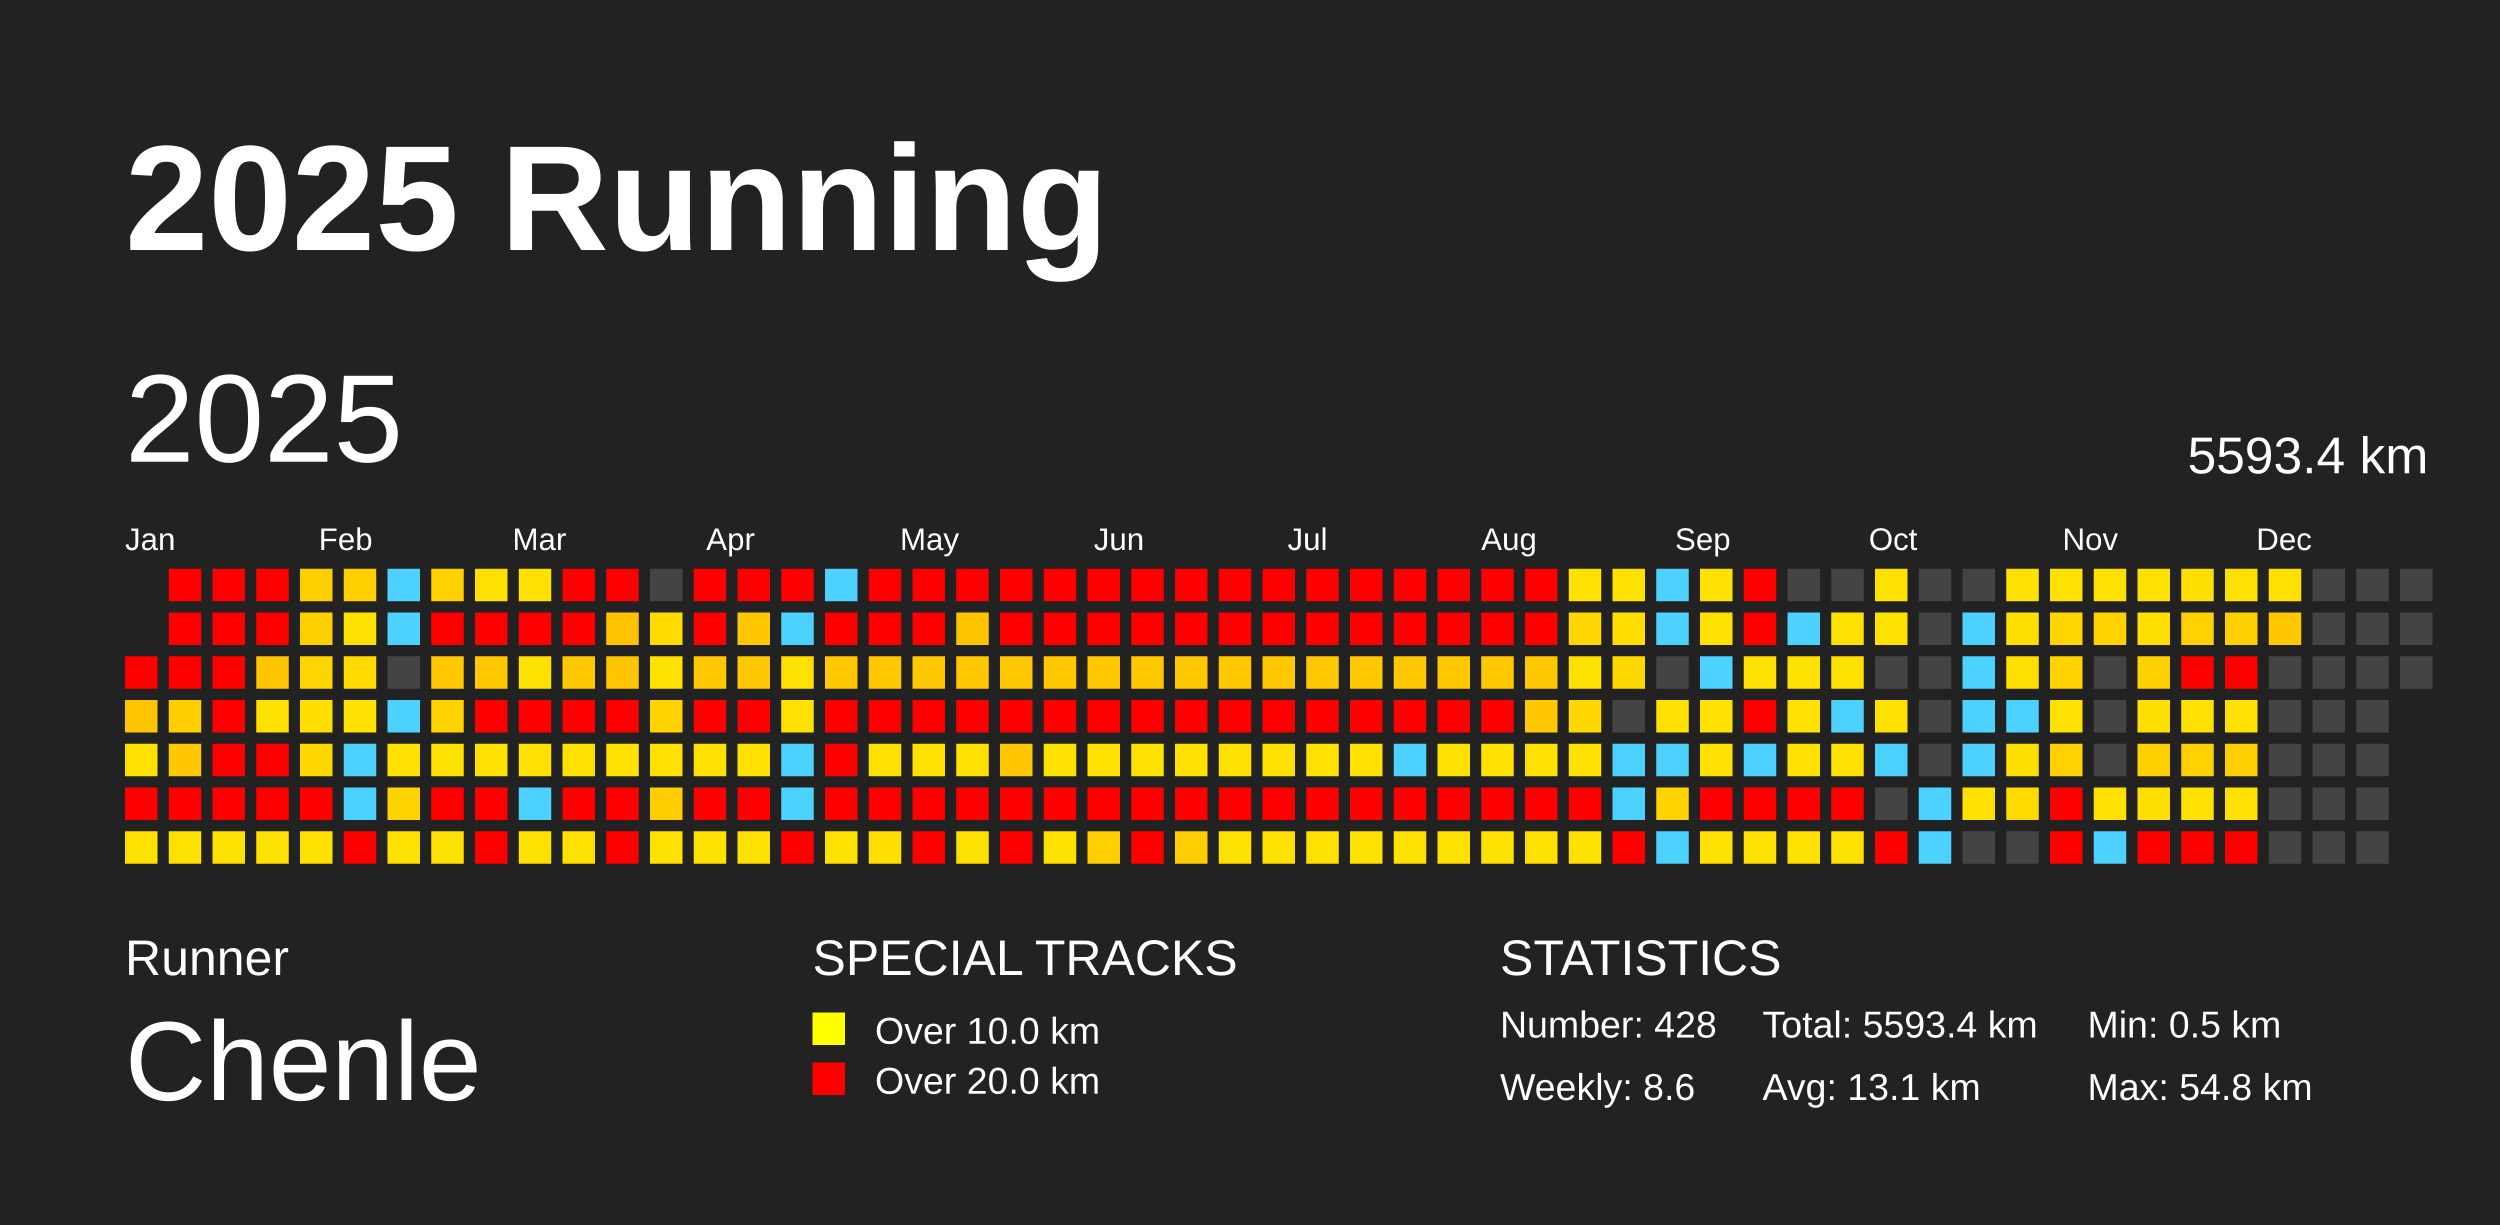
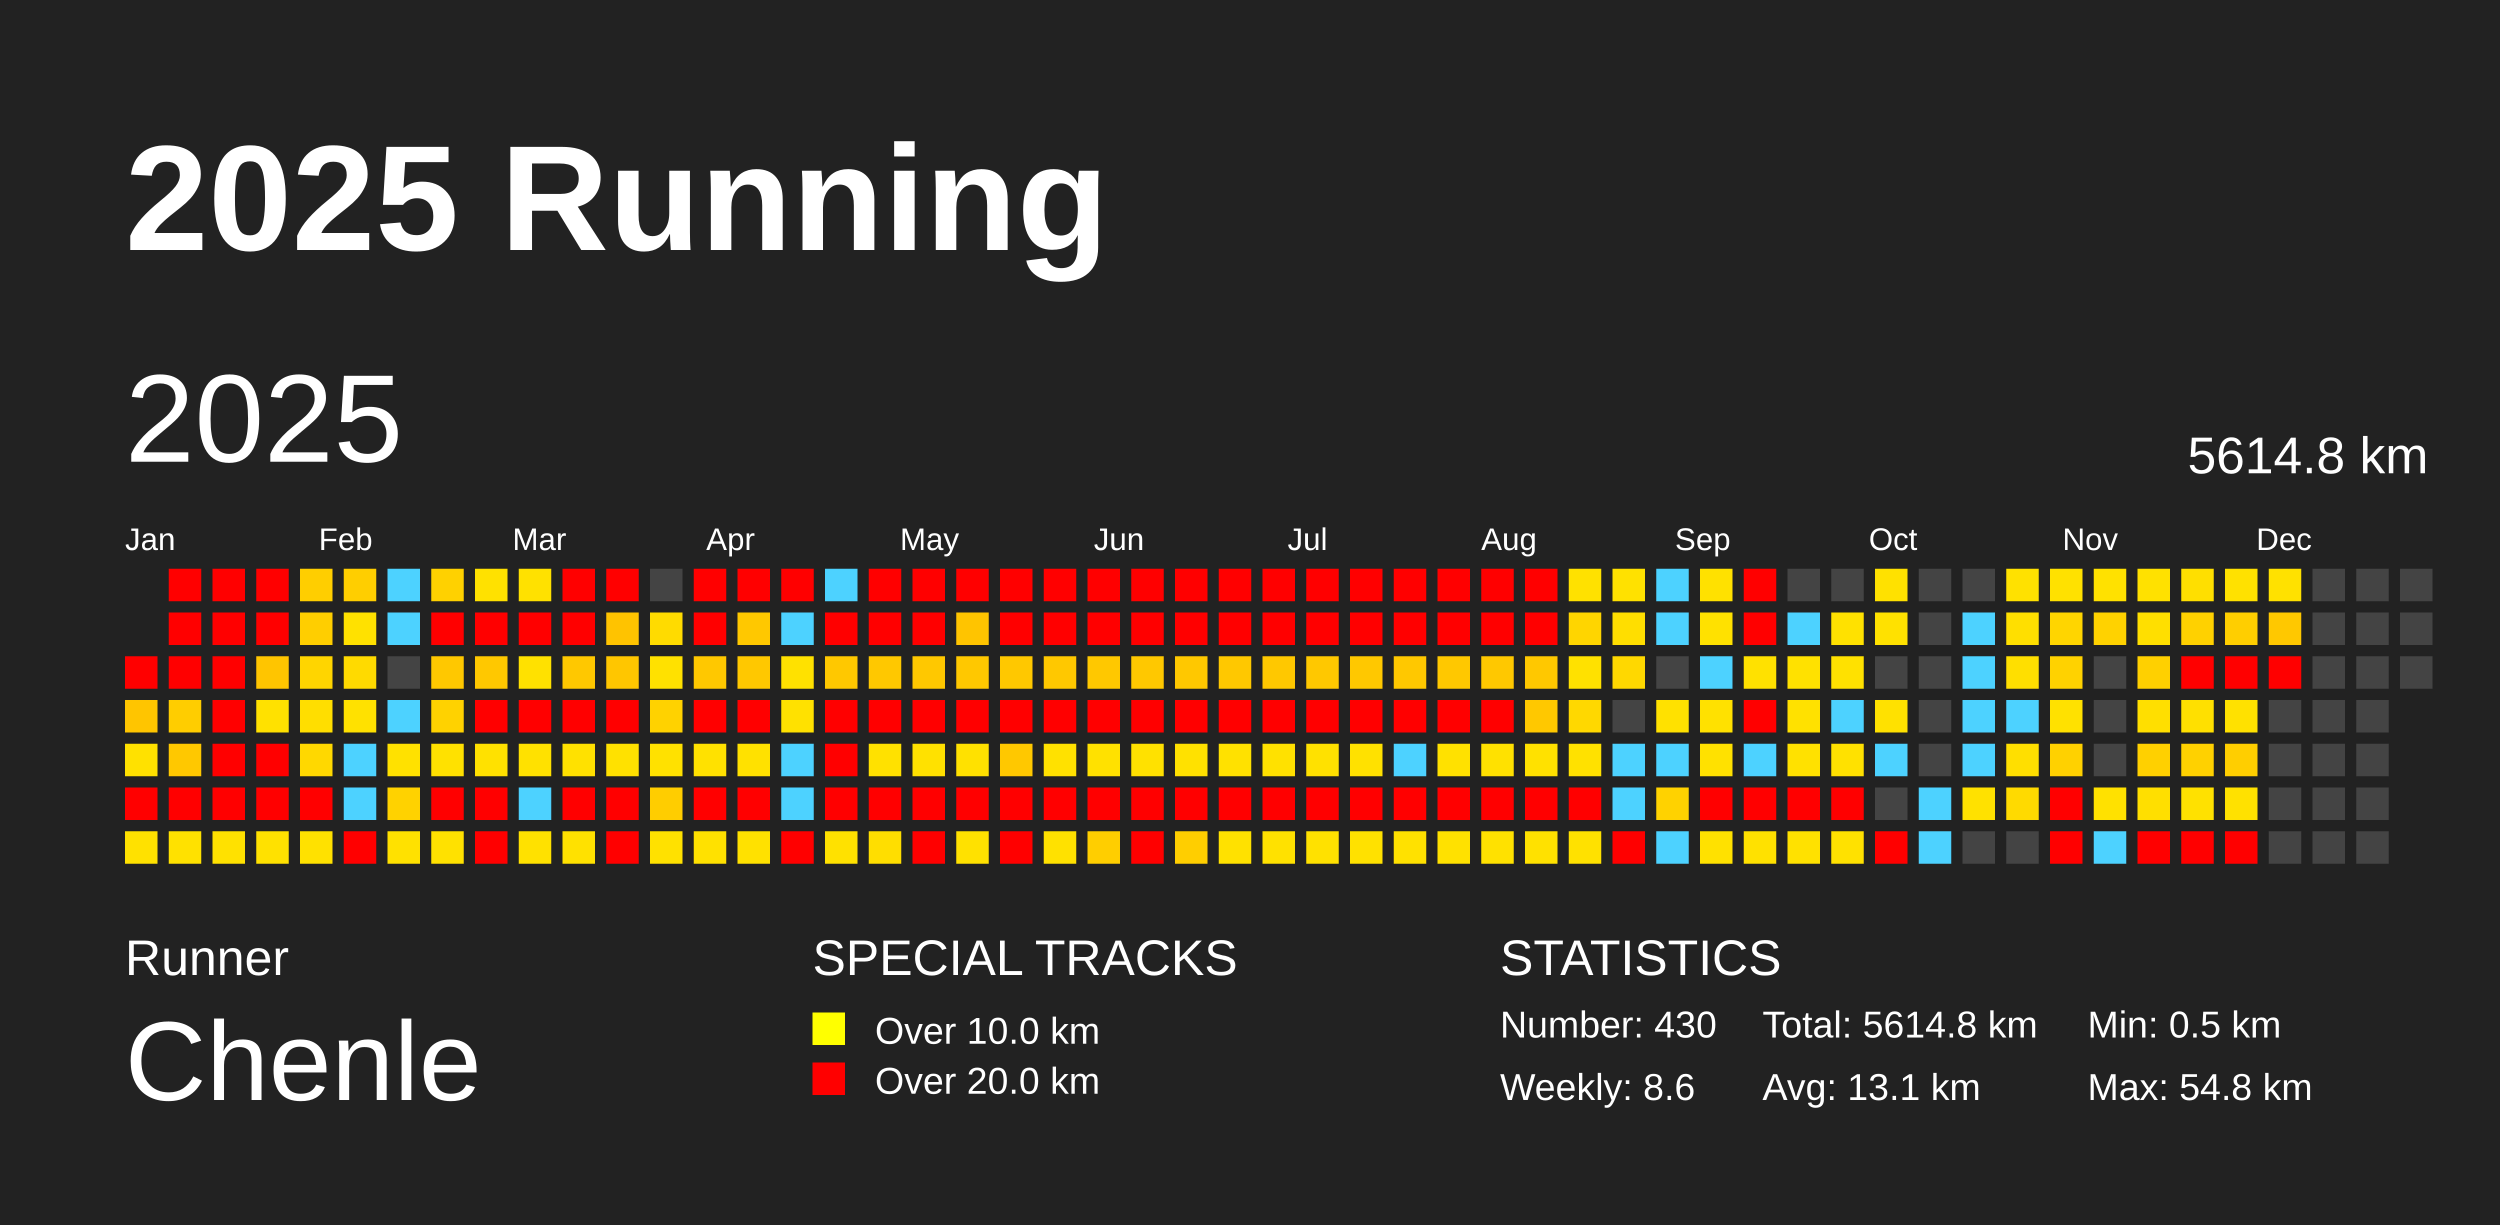
<svg xmlns="http://www.w3.org/2000/svg" baseProfile="full" height="98mm" version="1.1" viewBox="0,0,200,98" width="200mm">
  <defs />
  <rect fill="#222222" height="98" width="200" x="0" y="0" />
  <text fill="#FFFFFF" style="font-size:12px; font-family:Arial; font-weight:bold;" x="10" y="20">2025 Running</text>
  <text fill="#FFFFFF" style="font-size:4px; font-family:Arial" x="10" y="78">Runner</text>
  <text fill="#FFFFFF" style="font-size:9px; font-family:Arial" x="10" y="88">Chenle</text>
  <text fill="#FFFFFF" style="font-size:4px; font-family:Arial" x="65" y="78">SPECIAL TRACKS</text>
  <rect fill="yellow" height="2.6" width="2.6" x="65" y="81" />
  <text fill="#FFFFFF" style="font-size:3px; font-family:Arial" x="70" y="83.5">Over 10.0 km</text>
  <rect fill="red" height="2.6" width="2.6" x="65" y="85" />
  <text fill="#FFFFFF" style="font-size:3px; font-family:Arial" x="70" y="87.5">Over 20.0 km</text>
  <text fill="#FFFFFF" style="font-size:4px; font-family:Arial" x="120" y="78">STATISTICS</text>
-   <text fill="#FFFFFF" style="font-size:3px; font-family:Arial" x="120" y="83">Number: 428</text>
+   <text fill="#FFFFFF" style="font-size:3px; font-family:Arial" x="120" y="83">Number: 430</text>
  <text fill="#FFFFFF" style="font-size:3px; font-family:Arial" x="120" y="88">Weekly: 8.6</text>
-   <text fill="#FFFFFF" style="font-size:3px; font-family:Arial" x="141" y="83">Total: 5593.4 km</text>
+   <text fill="#FFFFFF" style="font-size:3px; font-family:Arial" x="141" y="83">Total: 5614.8 km</text>
  <text fill="#FFFFFF" style="font-size:3px; font-family:Arial" x="141" y="88">Avg: 13.1 km</text>
  <text fill="#FFFFFF" style="font-size:3px; font-family:Arial" x="167" y="83">Min: 0.5 km</text>
  <text fill="#FFFFFF" style="font-size:3px; font-family:Arial" x="167" y="88">Max: 54.8 km</text>
  <text dominant-baseline="hanging" fill="#FFFFFF" style="font-size:10.0px; font-family:Arial;" x="10" y="30">2025</text>
-   <text dominant-baseline="hanging" fill="#FFFFFF" style="font-size:4.125px; font-family:Arial;" x="175" y="35">5593.4 km</text>
+   <text dominant-baseline="hanging" fill="#FFFFFF" style="font-size:4.125px; font-family:Arial;" x="175" y="35">5614.8 km</text>
  <text fill="#FFFFFF" style="font-size:2.5px; font-family:Arial" x="10.0" y="44">Jan</text>
  <text fill="#FFFFFF" style="font-size:2.5px; font-family:Arial" x="25.5" y="44">Feb</text>
  <text fill="#FFFFFF" style="font-size:2.5px; font-family:Arial" x="41.0" y="44">Mar</text>
  <text fill="#FFFFFF" style="font-size:2.5px; font-family:Arial" x="56.5" y="44">Apr</text>
  <text fill="#FFFFFF" style="font-size:2.5px; font-family:Arial" x="72.0" y="44">May</text>
  <text fill="#FFFFFF" style="font-size:2.5px; font-family:Arial" x="87.5" y="44">Jun</text>
  <text fill="#FFFFFF" style="font-size:2.5px; font-family:Arial" x="103.0" y="44">Jul</text>
  <text fill="#FFFFFF" style="font-size:2.5px; font-family:Arial" x="118.5" y="44">Aug</text>
  <text fill="#FFFFFF" style="font-size:2.5px; font-family:Arial" x="134.0" y="44">Sep</text>
  <text fill="#FFFFFF" style="font-size:2.5px; font-family:Arial" x="149.5" y="44">Oct</text>
  <text fill="#FFFFFF" style="font-size:2.5px; font-family:Arial" x="165.0" y="44">Nov</text>
  <text fill="#FFFFFF" style="font-size:2.5px; font-family:Arial" x="180.5" y="44">Dec</text>
  <rect fill="red" height="2.6" width="2.6" x="10.0" y="52.5" />
  <rect fill="#ffc500" height="2.6" width="2.6" x="10.0" y="56.0" />
  <rect fill="#ffe100" height="2.6" width="2.6" x="10.0" y="59.5" />
  <rect fill="red" height="2.6" width="2.6" x="10.0" y="63.0" />
  <rect fill="#ffe100" height="2.6" width="2.6" x="10.0" y="66.5" />
  <rect fill="red" height="2.6" width="2.6" x="13.5" y="45.5" />
  <rect fill="red" height="2.6" width="2.6" x="13.5" y="49.0" />
  <rect fill="red" height="2.6" width="2.6" x="13.5" y="52.5" />
  <rect fill="#ffcd00" height="2.6" width="2.6" x="13.5" y="56.0" />
  <rect fill="#ffc800" height="2.6" width="2.6" x="13.5" y="59.5" />
  <rect fill="red" height="2.6" width="2.6" x="13.5" y="63.0" />
  <rect fill="#ffe100" height="2.6" width="2.6" x="13.5" y="66.5" />
  <rect fill="red" height="2.6" width="2.6" x="17.0" y="45.5" />
  <rect fill="red" height="2.6" width="2.6" x="17.0" y="49.0" />
  <rect fill="red" height="2.6" width="2.6" x="17.0" y="52.5" />
  <rect fill="red" height="2.6" width="2.6" x="17.0" y="56.0" />
  <rect fill="red" height="2.6" width="2.6" x="17.0" y="59.5" />
  <rect fill="red" height="2.6" width="2.6" x="17.0" y="63.0" />
  <rect fill="#ffe100" height="2.6" width="2.6" x="17.0" y="66.5" />
  <rect fill="red" height="2.6" width="2.6" x="20.5" y="45.5" />
  <rect fill="red" height="2.6" width="2.6" x="20.5" y="49.0" />
  <rect fill="#ffc500" height="2.6" width="2.6" x="20.5" y="52.5" />
  <rect fill="#ffe100" height="2.6" width="2.6" x="20.5" y="56.0" />
  <rect fill="red" height="2.6" width="2.6" x="20.5" y="59.5" />
  <rect fill="red" height="2.6" width="2.6" x="20.5" y="63.0" />
  <rect fill="#ffe100" height="2.6" width="2.6" x="20.5" y="66.5" />
  <rect fill="#ffce00" height="2.6" width="2.6" x="24.0" y="45.5" />
  <rect fill="#ffce00" height="2.6" width="2.6" x="24.0" y="49.0" />
  <rect fill="#ffd500" height="2.6" width="2.6" x="24.0" y="52.5" />
  <rect fill="#ffde00" height="2.6" width="2.6" x="24.0" y="56.0" />
  <rect fill="#ffd800" height="2.6" width="2.6" x="24.0" y="59.5" />
  <rect fill="red" height="2.6" width="2.6" x="24.0" y="63.0" />
  <rect fill="#ffe100" height="2.6" width="2.6" x="24.0" y="66.5" />
  <rect fill="#ffce00" height="2.6" width="2.6" x="27.5" y="45.5" />
  <rect fill="#ffe100" height="2.6" width="2.6" x="27.5" y="49.0" />
  <rect fill="#ffda00" height="2.6" width="2.6" x="27.5" y="52.5" />
  <rect fill="#ffe100" height="2.6" width="2.6" x="27.5" y="56.0" />
  <rect fill="#4dd2ff" height="2.6" width="2.6" x="27.5" y="59.5" />
  <rect fill="#4dd2ff" height="2.6" width="2.6" x="27.5" y="63.0" />
  <rect fill="red" height="2.6" width="2.6" x="27.5" y="66.5" />
  <rect fill="#4dd2ff" height="2.6" width="2.6" x="31.0" y="45.5" />
  <rect fill="#4dd2ff" height="2.6" width="2.6" x="31.0" y="49.0" />
  <rect fill="#444444" height="2.6" width="2.6" x="31.0" y="52.5" />
  <rect fill="#4dd2ff" height="2.6" width="2.6" x="31.0" y="56.0" />
  <rect fill="#ffe100" height="2.6" width="2.6" x="31.0" y="59.5" />
  <rect fill="#ffd200" height="2.6" width="2.6" x="31.0" y="63.0" />
  <rect fill="#ffe100" height="2.6" width="2.6" x="31.0" y="66.5" />
  <rect fill="#ffd100" height="2.6" width="2.6" x="34.5" y="45.5" />
  <rect fill="red" height="2.6" width="2.6" x="34.5" y="49.0" />
  <rect fill="#ffc800" height="2.6" width="2.6" x="34.5" y="52.5" />
  <rect fill="#ffd200" height="2.6" width="2.6" x="34.5" y="56.0" />
  <rect fill="#ffe100" height="2.6" width="2.6" x="34.5" y="59.5" />
  <rect fill="red" height="2.6" width="2.6" x="34.5" y="63.0" />
  <rect fill="#ffe100" height="2.6" width="2.6" x="34.5" y="66.5" />
  <rect fill="#ffe100" height="2.6" width="2.6" x="38.0" y="45.5" />
  <rect fill="red" height="2.6" width="2.6" x="38.0" y="49.0" />
  <rect fill="#ffc800" height="2.6" width="2.6" x="38.0" y="52.5" />
  <rect fill="red" height="2.6" width="2.6" x="38.0" y="56.0" />
  <rect fill="#ffe100" height="2.6" width="2.6" x="38.0" y="59.5" />
  <rect fill="red" height="2.6" width="2.6" x="38.0" y="63.0" />
  <rect fill="red" height="2.6" width="2.6" x="38.0" y="66.5" />
  <rect fill="#ffe100" height="2.6" width="2.6" x="41.5" y="45.5" />
  <rect fill="red" height="2.6" width="2.6" x="41.5" y="49.0" />
  <rect fill="#ffe100" height="2.6" width="2.6" x="41.5" y="52.5" />
  <rect fill="red" height="2.6" width="2.6" x="41.5" y="56.0" />
  <rect fill="#ffe100" height="2.6" width="2.6" x="41.5" y="59.5" />
  <rect fill="#4dd2ff" height="2.6" width="2.6" x="41.5" y="63.0" />
  <rect fill="#ffe100" height="2.6" width="2.6" x="41.5" y="66.5" />
  <rect fill="red" height="2.6" width="2.6" x="45.0" y="45.5" />
  <rect fill="red" height="2.6" width="2.6" x="45.0" y="49.0" />
  <rect fill="#ffc800" height="2.6" width="2.6" x="45.0" y="52.5" />
  <rect fill="red" height="2.6" width="2.6" x="45.0" y="56.0" />
  <rect fill="#ffe100" height="2.6" width="2.6" x="45.0" y="59.5" />
  <rect fill="red" height="2.6" width="2.6" x="45.0" y="63.0" />
  <rect fill="#ffe100" height="2.6" width="2.6" x="45.0" y="66.5" />
  <rect fill="red" height="2.6" width="2.6" x="48.5" y="45.5" />
  <rect fill="#ffc300" height="2.6" width="2.6" x="48.5" y="49.0" />
  <rect fill="#ffc600" height="2.6" width="2.6" x="48.5" y="52.5" />
  <rect fill="red" height="2.6" width="2.6" x="48.5" y="56.0" />
  <rect fill="#ffe100" height="2.6" width="2.6" x="48.5" y="59.5" />
  <rect fill="red" height="2.6" width="2.6" x="48.5" y="63.0" />
  <rect fill="red" height="2.6" width="2.6" x="48.5" y="66.5" />
  <rect fill="#444444" height="2.6" width="2.6" x="52.0" y="45.5" />
  <rect fill="#ffdb00" height="2.6" width="2.6" x="52.0" y="49.0" />
  <rect fill="#ffe100" height="2.6" width="2.6" x="52.0" y="52.5" />
  <rect fill="#ffd200" height="2.6" width="2.6" x="52.0" y="56.0" />
  <rect fill="#ffe100" height="2.6" width="2.6" x="52.0" y="59.5" />
  <rect fill="#ffcd00" height="2.6" width="2.6" x="52.0" y="63.0" />
  <rect fill="#ffe100" height="2.6" width="2.6" x="52.0" y="66.5" />
  <rect fill="red" height="2.6" width="2.6" x="55.5" y="45.5" />
  <rect fill="red" height="2.6" width="2.6" x="55.5" y="49.0" />
  <rect fill="#ffc800" height="2.6" width="2.6" x="55.5" y="52.5" />
  <rect fill="red" height="2.6" width="2.6" x="55.5" y="56.0" />
  <rect fill="#ffe100" height="2.6" width="2.6" x="55.5" y="59.5" />
  <rect fill="red" height="2.6" width="2.6" x="55.5" y="63.0" />
  <rect fill="#ffe100" height="2.6" width="2.6" x="55.5" y="66.5" />
  <rect fill="red" height="2.6" width="2.6" x="59.0" y="45.5" />
  <rect fill="#ffc800" height="2.6" width="2.6" x="59.0" y="49.0" />
  <rect fill="#ffc800" height="2.6" width="2.6" x="59.0" y="52.5" />
  <rect fill="red" height="2.6" width="2.6" x="59.0" y="56.0" />
  <rect fill="#ffe100" height="2.6" width="2.6" x="59.0" y="59.5" />
  <rect fill="red" height="2.6" width="2.6" x="59.0" y="63.0" />
  <rect fill="#ffe100" height="2.6" width="2.6" x="59.0" y="66.5" />
  <rect fill="red" height="2.6" width="2.6" x="62.5" y="45.5" />
  <rect fill="#4dd2ff" height="2.6" width="2.6" x="62.5" y="49.0" />
  <rect fill="#ffe100" height="2.6" width="2.6" x="62.5" y="52.5" />
  <rect fill="#ffe100" height="2.6" width="2.6" x="62.5" y="56.0" />
  <rect fill="#4dd2ff" height="2.6" width="2.6" x="62.5" y="59.5" />
  <rect fill="#4dd2ff" height="2.6" width="2.6" x="62.5" y="63.0" />
  <rect fill="red" height="2.6" width="2.6" x="62.5" y="66.5" />
  <rect fill="#4dd2ff" height="2.6" width="2.6" x="66.0" y="45.5" />
  <rect fill="red" height="2.6" width="2.6" x="66.0" y="49.0" />
  <rect fill="#ffc800" height="2.6" width="2.6" x="66.0" y="52.5" />
  <rect fill="red" height="2.6" width="2.6" x="66.0" y="56.0" />
  <rect fill="red" height="2.6" width="2.6" x="66.0" y="59.5" />
  <rect fill="red" height="2.6" width="2.6" x="66.0" y="63.0" />
  <rect fill="#ffe100" height="2.6" width="2.6" x="66.0" y="66.5" />
  <rect fill="red" height="2.6" width="2.6" x="69.5" y="45.5" />
  <rect fill="red" height="2.6" width="2.6" x="69.5" y="49.0" />
  <rect fill="#ffc800" height="2.6" width="2.6" x="69.5" y="52.5" />
  <rect fill="red" height="2.6" width="2.6" x="69.5" y="56.0" />
  <rect fill="#ffe100" height="2.6" width="2.6" x="69.5" y="59.5" />
  <rect fill="red" height="2.6" width="2.6" x="69.5" y="63.0" />
  <rect fill="#ffde00" height="2.6" width="2.6" x="69.5" y="66.5" />
  <rect fill="red" height="2.6" width="2.6" x="73.0" y="45.5" />
  <rect fill="red" height="2.6" width="2.6" x="73.0" y="49.0" />
  <rect fill="#ffc800" height="2.6" width="2.6" x="73.0" y="52.5" />
  <rect fill="red" height="2.6" width="2.6" x="73.0" y="56.0" />
  <rect fill="#ffe100" height="2.6" width="2.6" x="73.0" y="59.5" />
  <rect fill="red" height="2.6" width="2.6" x="73.0" y="63.0" />
  <rect fill="red" height="2.6" width="2.6" x="73.0" y="66.5" />
  <rect fill="red" height="2.6" width="2.6" x="76.5" y="45.5" />
  <rect fill="#ffc400" height="2.6" width="2.6" x="76.5" y="49.0" />
  <rect fill="#ffc800" height="2.6" width="2.6" x="76.5" y="52.5" />
  <rect fill="red" height="2.6" width="2.6" x="76.5" y="56.0" />
  <rect fill="#ffe100" height="2.6" width="2.6" x="76.5" y="59.5" />
  <rect fill="red" height="2.6" width="2.6" x="76.5" y="63.0" />
  <rect fill="#ffe100" height="2.6" width="2.6" x="76.5" y="66.5" />
  <rect fill="red" height="2.6" width="2.6" x="80.0" y="45.5" />
  <rect fill="red" height="2.6" width="2.6" x="80.0" y="49.0" />
  <rect fill="#ffc800" height="2.6" width="2.6" x="80.0" y="52.5" />
  <rect fill="red" height="2.6" width="2.6" x="80.0" y="56.0" />
  <rect fill="#ffc800" height="2.6" width="2.6" x="80.0" y="59.5" />
  <rect fill="red" height="2.6" width="2.6" x="80.0" y="63.0" />
  <rect fill="red" height="2.6" width="2.6" x="80.0" y="66.5" />
  <rect fill="red" height="2.6" width="2.6" x="83.5" y="45.5" />
  <rect fill="red" height="2.6" width="2.6" x="83.5" y="49.0" />
  <rect fill="#ffc800" height="2.6" width="2.6" x="83.5" y="52.5" />
  <rect fill="red" height="2.6" width="2.6" x="83.5" y="56.0" />
  <rect fill="#ffe100" height="2.6" width="2.6" x="83.5" y="59.5" />
  <rect fill="red" height="2.6" width="2.6" x="83.5" y="63.0" />
  <rect fill="#ffe100" height="2.6" width="2.6" x="83.5" y="66.5" />
  <rect fill="red" height="2.6" width="2.6" x="87.0" y="45.5" />
  <rect fill="red" height="2.6" width="2.6" x="87.0" y="49.0" />
  <rect fill="#ffc800" height="2.6" width="2.6" x="87.0" y="52.5" />
  <rect fill="red" height="2.6" width="2.6" x="87.0" y="56.0" />
  <rect fill="#ffe100" height="2.6" width="2.6" x="87.0" y="59.5" />
  <rect fill="red" height="2.6" width="2.6" x="87.0" y="63.0" />
  <rect fill="#ffce00" height="2.6" width="2.6" x="87.0" y="66.5" />
  <rect fill="red" height="2.6" width="2.6" x="90.5" y="45.5" />
  <rect fill="red" height="2.6" width="2.6" x="90.5" y="49.0" />
  <rect fill="#ffc800" height="2.6" width="2.6" x="90.5" y="52.5" />
  <rect fill="red" height="2.6" width="2.6" x="90.5" y="56.0" />
  <rect fill="#ffe100" height="2.6" width="2.6" x="90.5" y="59.5" />
  <rect fill="red" height="2.6" width="2.6" x="90.5" y="63.0" />
  <rect fill="red" height="2.6" width="2.6" x="90.5" y="66.5" />
  <rect fill="red" height="2.6" width="2.6" x="94.0" y="45.5" />
  <rect fill="red" height="2.6" width="2.6" x="94.0" y="49.0" />
  <rect fill="#ffc800" height="2.6" width="2.6" x="94.0" y="52.5" />
  <rect fill="red" height="2.6" width="2.6" x="94.0" y="56.0" />
  <rect fill="#ffe100" height="2.6" width="2.6" x="94.0" y="59.5" />
  <rect fill="red" height="2.6" width="2.6" x="94.0" y="63.0" />
  <rect fill="#ffce00" height="2.6" width="2.6" x="94.0" y="66.5" />
  <rect fill="red" height="2.6" width="2.6" x="97.5" y="45.5" />
  <rect fill="red" height="2.6" width="2.6" x="97.5" y="49.0" />
  <rect fill="#ffc800" height="2.6" width="2.6" x="97.5" y="52.5" />
  <rect fill="red" height="2.6" width="2.6" x="97.5" y="56.0" />
  <rect fill="#ffe100" height="2.6" width="2.6" x="97.5" y="59.5" />
  <rect fill="red" height="2.6" width="2.6" x="97.5" y="63.0" />
  <rect fill="#ffe100" height="2.6" width="2.6" x="97.5" y="66.5" />
  <rect fill="red" height="2.6" width="2.6" x="101.0" y="45.5" />
  <rect fill="red" height="2.6" width="2.6" x="101.0" y="49.0" />
  <rect fill="#ffc800" height="2.6" width="2.6" x="101.0" y="52.5" />
  <rect fill="red" height="2.6" width="2.6" x="101.0" y="56.0" />
  <rect fill="#ffe100" height="2.6" width="2.6" x="101.0" y="59.5" />
  <rect fill="red" height="2.6" width="2.6" x="101.0" y="63.0" />
  <rect fill="#ffe100" height="2.6" width="2.6" x="101.0" y="66.5" />
  <rect fill="red" height="2.6" width="2.6" x="104.5" y="45.5" />
  <rect fill="red" height="2.6" width="2.6" x="104.5" y="49.0" />
  <rect fill="#ffc800" height="2.6" width="2.6" x="104.5" y="52.5" />
  <rect fill="red" height="2.6" width="2.6" x="104.5" y="56.0" />
  <rect fill="#ffe100" height="2.6" width="2.6" x="104.5" y="59.5" />
  <rect fill="red" height="2.6" width="2.6" x="104.5" y="63.0" />
  <rect fill="#ffe100" height="2.6" width="2.6" x="104.5" y="66.5" />
  <rect fill="red" height="2.6" width="2.6" x="108.0" y="45.5" />
  <rect fill="red" height="2.6" width="2.6" x="108.0" y="49.0" />
  <rect fill="#ffc800" height="2.6" width="2.6" x="108.0" y="52.5" />
  <rect fill="red" height="2.6" width="2.6" x="108.0" y="56.0" />
  <rect fill="#ffe100" height="2.6" width="2.6" x="108.0" y="59.5" />
  <rect fill="red" height="2.6" width="2.6" x="108.0" y="63.0" />
  <rect fill="#ffe100" height="2.6" width="2.6" x="108.0" y="66.5" />
  <rect fill="red" height="2.6" width="2.6" x="111.5" y="45.5" />
  <rect fill="red" height="2.6" width="2.6" x="111.5" y="49.0" />
  <rect fill="#ffc800" height="2.6" width="2.6" x="111.5" y="52.5" />
  <rect fill="red" height="2.6" width="2.6" x="111.5" y="56.0" />
  <rect fill="#4dd2ff" height="2.6" width="2.6" x="111.5" y="59.5" />
  <rect fill="red" height="2.6" width="2.6" x="111.5" y="63.0" />
  <rect fill="#ffe100" height="2.6" width="2.6" x="111.5" y="66.5" />
  <rect fill="red" height="2.6" width="2.6" x="115.0" y="45.5" />
  <rect fill="red" height="2.6" width="2.6" x="115.0" y="49.0" />
  <rect fill="#ffc800" height="2.6" width="2.6" x="115.0" y="52.5" />
  <rect fill="red" height="2.6" width="2.6" x="115.0" y="56.0" />
  <rect fill="#ffe100" height="2.6" width="2.6" x="115.0" y="59.5" />
  <rect fill="red" height="2.6" width="2.6" x="115.0" y="63.0" />
  <rect fill="#ffe100" height="2.6" width="2.6" x="115.0" y="66.5" />
  <rect fill="red" height="2.6" width="2.6" x="118.5" y="45.5" />
  <rect fill="red" height="2.6" width="2.6" x="118.5" y="49.0" />
  <rect fill="#ffc800" height="2.6" width="2.6" x="118.5" y="52.5" />
  <rect fill="red" height="2.6" width="2.6" x="118.5" y="56.0" />
  <rect fill="#ffe100" height="2.6" width="2.6" x="118.5" y="59.5" />
  <rect fill="red" height="2.6" width="2.6" x="118.5" y="63.0" />
  <rect fill="#ffe100" height="2.6" width="2.6" x="118.5" y="66.5" />
  <rect fill="red" height="2.6" width="2.6" x="122.0" y="45.5" />
  <rect fill="red" height="2.6" width="2.6" x="122.0" y="49.0" />
  <rect fill="#ffc800" height="2.6" width="2.6" x="122.0" y="52.5" />
  <rect fill="#ffc800" height="2.6" width="2.6" x="122.0" y="56.0" />
  <rect fill="#ffe100" height="2.6" width="2.6" x="122.0" y="59.5" />
  <rect fill="red" height="2.6" width="2.6" x="122.0" y="63.0" />
  <rect fill="#ffe100" height="2.6" width="2.6" x="122.0" y="66.5" />
  <rect fill="#ffe100" height="2.6" width="2.6" x="125.5" y="45.5" />
  <rect fill="#ffd500" height="2.6" width="2.6" x="125.5" y="49.0" />
  <rect fill="#ffe100" height="2.6" width="2.6" x="125.5" y="52.5" />
  <rect fill="#ffd800" height="2.6" width="2.6" x="125.5" y="56.0" />
  <rect fill="#ffe100" height="2.6" width="2.6" x="125.5" y="59.5" />
  <rect fill="red" height="2.6" width="2.6" x="125.5" y="63.0" />
  <rect fill="#ffe100" height="2.6" width="2.6" x="125.5" y="66.5" />
  <rect fill="#ffe100" height="2.6" width="2.6" x="129.0" y="45.5" />
  <rect fill="#ffde00" height="2.6" width="2.6" x="129.0" y="49.0" />
  <rect fill="#ffd800" height="2.6" width="2.6" x="129.0" y="52.5" />
  <rect fill="#444444" height="2.6" width="2.6" x="129.0" y="56.0" />
  <rect fill="#4dd2ff" height="2.6" width="2.6" x="129.0" y="59.5" />
  <rect fill="#4dd2ff" height="2.6" width="2.6" x="129.0" y="63.0" />
  <rect fill="red" height="2.6" width="2.6" x="129.0" y="66.5" />
  <rect fill="#4dd2ff" height="2.6" width="2.6" x="132.5" y="45.5" />
  <rect fill="#4dd2ff" height="2.6" width="2.6" x="132.5" y="49.0" />
  <rect fill="#444444" height="2.6" width="2.6" x="132.5" y="52.5" />
  <rect fill="#ffe100" height="2.6" width="2.6" x="132.5" y="56.0" />
  <rect fill="#4dd2ff" height="2.6" width="2.6" x="132.5" y="59.5" />
  <rect fill="#ffd200" height="2.6" width="2.6" x="132.5" y="63.0" />
  <rect fill="#4dd2ff" height="2.6" width="2.6" x="132.5" y="66.5" />
  <rect fill="#ffe100" height="2.6" width="2.6" x="136.0" y="45.5" />
  <rect fill="#ffe100" height="2.6" width="2.6" x="136.0" y="49.0" />
  <rect fill="#4dd2ff" height="2.6" width="2.6" x="136.0" y="52.5" />
  <rect fill="#ffe100" height="2.6" width="2.6" x="136.0" y="56.0" />
  <rect fill="#ffe100" height="2.6" width="2.6" x="136.0" y="59.5" />
  <rect fill="red" height="2.6" width="2.6" x="136.0" y="63.0" />
  <rect fill="#ffe100" height="2.6" width="2.6" x="136.0" y="66.5" />
  <rect fill="red" height="2.6" width="2.6" x="139.5" y="45.5" />
  <rect fill="red" height="2.6" width="2.6" x="139.5" y="49.0" />
  <rect fill="#ffe100" height="2.6" width="2.6" x="139.5" y="52.5" />
  <rect fill="red" height="2.6" width="2.6" x="139.5" y="56.0" />
  <rect fill="#4dd2ff" height="2.6" width="2.6" x="139.5" y="59.5" />
  <rect fill="red" height="2.6" width="2.6" x="139.5" y="63.0" />
  <rect fill="#ffe100" height="2.6" width="2.6" x="139.5" y="66.5" />
  <rect fill="#444444" height="2.6" width="2.6" x="143.0" y="45.5" />
  <rect fill="#4dd2ff" height="2.6" width="2.6" x="143.0" y="49.0" />
  <rect fill="#ffe100" height="2.6" width="2.6" x="143.0" y="52.5" />
  <rect fill="#ffe100" height="2.6" width="2.6" x="143.0" y="56.0" />
  <rect fill="#ffe100" height="2.6" width="2.6" x="143.0" y="59.5" />
  <rect fill="red" height="2.6" width="2.6" x="143.0" y="63.0" />
  <rect fill="#ffe100" height="2.6" width="2.6" x="143.0" y="66.5" />
  <rect fill="#444444" height="2.6" width="2.6" x="146.5" y="45.5" />
  <rect fill="#ffe100" height="2.6" width="2.6" x="146.5" y="49.0" />
  <rect fill="#ffe100" height="2.6" width="2.6" x="146.5" y="52.5" />
  <rect fill="#4dd2ff" height="2.6" width="2.6" x="146.5" y="56.0" />
  <rect fill="#ffe100" height="2.6" width="2.6" x="146.5" y="59.5" />
  <rect fill="red" height="2.6" width="2.6" x="146.5" y="63.0" />
  <rect fill="#ffe100" height="2.6" width="2.6" x="146.5" y="66.5" />
  <rect fill="#ffe100" height="2.6" width="2.6" x="150.0" y="45.5" />
  <rect fill="#ffe100" height="2.6" width="2.6" x="150.0" y="49.0" />
  <rect fill="#444444" height="2.6" width="2.6" x="150.0" y="52.5" />
  <rect fill="#ffe100" height="2.6" width="2.6" x="150.0" y="56.0" />
  <rect fill="#4dd2ff" height="2.6" width="2.6" x="150.0" y="59.5" />
  <rect fill="#444444" height="2.6" width="2.6" x="150.0" y="63.0" />
  <rect fill="red" height="2.6" width="2.6" x="150.0" y="66.5" />
  <rect fill="#444444" height="2.6" width="2.6" x="153.5" y="45.5" />
  <rect fill="#444444" height="2.6" width="2.6" x="153.5" y="49.0" />
  <rect fill="#444444" height="2.6" width="2.6" x="153.5" y="52.5" />
  <rect fill="#444444" height="2.6" width="2.6" x="153.5" y="56.0" />
  <rect fill="#444444" height="2.6" width="2.6" x="153.5" y="59.5" />
  <rect fill="#4dd2ff" height="2.6" width="2.6" x="153.5" y="63.0" />
  <rect fill="#4dd2ff" height="2.6" width="2.6" x="153.5" y="66.5" />
  <rect fill="#444444" height="2.6" width="2.6" x="157.0" y="45.5" />
  <rect fill="#4dd2ff" height="2.6" width="2.6" x="157.0" y="49.0" />
  <rect fill="#4dd2ff" height="2.6" width="2.6" x="157.0" y="52.5" />
  <rect fill="#4dd2ff" height="2.6" width="2.6" x="157.0" y="56.0" />
  <rect fill="#4dd2ff" height="2.6" width="2.6" x="157.0" y="59.5" />
  <rect fill="#ffe100" height="2.6" width="2.6" x="157.0" y="63.0" />
  <rect fill="#444444" height="2.6" width="2.6" x="157.0" y="66.5" />
  <rect fill="#ffe100" height="2.6" width="2.6" x="160.5" y="45.5" />
  <rect fill="#ffdf00" height="2.6" width="2.6" x="160.5" y="49.0" />
  <rect fill="#ffdf00" height="2.6" width="2.6" x="160.5" y="52.5" />
  <rect fill="#4dd2ff" height="2.6" width="2.6" x="160.5" y="56.0" />
  <rect fill="#ffdf00" height="2.6" width="2.6" x="160.5" y="59.5" />
  <rect fill="#ffda00" height="2.6" width="2.6" x="160.5" y="63.0" />
  <rect fill="#444444" height="2.6" width="2.6" x="160.5" y="66.5" />
  <rect fill="#ffe100" height="2.6" width="2.6" x="164.0" y="45.5" />
  <rect fill="#ffd500" height="2.6" width="2.6" x="164.0" y="49.0" />
  <rect fill="#ffd200" height="2.6" width="2.6" x="164.0" y="52.5" />
  <rect fill="#ffe100" height="2.6" width="2.6" x="164.0" y="56.0" />
  <rect fill="#ffd100" height="2.6" width="2.6" x="164.0" y="59.5" />
  <rect fill="red" height="2.6" width="2.6" x="164.0" y="63.0" />
  <rect fill="red" height="2.6" width="2.6" x="164.0" y="66.5" />
  <rect fill="#ffe100" height="2.6" width="2.6" x="167.5" y="45.5" />
  <rect fill="#ffd200" height="2.6" width="2.6" x="167.5" y="49.0" />
  <rect fill="#444444" height="2.6" width="2.6" x="167.5" y="52.5" />
  <rect fill="#444444" height="2.6" width="2.6" x="167.5" y="56.0" />
  <rect fill="#444444" height="2.6" width="2.6" x="167.5" y="59.5" />
  <rect fill="#ffe100" height="2.6" width="2.6" x="167.5" y="63.0" />
  <rect fill="#4dd2ff" height="2.6" width="2.6" x="167.5" y="66.5" />
  <rect fill="#ffe100" height="2.6" width="2.6" x="171.0" y="45.5" />
  <rect fill="#ffdf00" height="2.6" width="2.6" x="171.0" y="49.0" />
  <rect fill="#ffd000" height="2.6" width="2.6" x="171.0" y="52.5" />
  <rect fill="#ffdf00" height="2.6" width="2.6" x="171.0" y="56.0" />
  <rect fill="#ffd000" height="2.6" width="2.6" x="171.0" y="59.5" />
  <rect fill="#ffdf00" height="2.6" width="2.6" x="171.0" y="63.0" />
  <rect fill="red" height="2.6" width="2.6" x="171.0" y="66.5" />
  <rect fill="#ffdf00" height="2.6" width="2.6" x="174.5" y="45.5" />
  <rect fill="#ffd100" height="2.6" width="2.6" x="174.5" y="49.0" />
  <rect fill="red" height="2.6" width="2.6" x="174.5" y="52.5" />
  <rect fill="#ffe000" height="2.6" width="2.6" x="174.5" y="56.0" />
  <rect fill="#ffd100" height="2.6" width="2.6" x="174.5" y="59.5" />
  <rect fill="#ffe100" height="2.6" width="2.6" x="174.5" y="63.0" />
  <rect fill="red" height="2.6" width="2.6" x="174.5" y="66.5" />
  <rect fill="#ffe100" height="2.6" width="2.6" x="178.0" y="45.5" />
  <rect fill="#ffce00" height="2.6" width="2.6" x="178.0" y="49.0" />
  <rect fill="red" height="2.6" width="2.6" x="178.0" y="52.5" />
  <rect fill="#ffe100" height="2.6" width="2.6" x="178.0" y="56.0" />
  <rect fill="#ffce00" height="2.6" width="2.6" x="178.0" y="59.5" />
  <rect fill="#ffe100" height="2.6" width="2.6" x="178.0" y="63.0" />
  <rect fill="red" height="2.6" width="2.6" x="178.0" y="66.5" />
  <rect fill="#ffe100" height="2.6" width="2.6" x="181.5" y="45.5" />
  <rect fill="#ffc800" height="2.6" width="2.6" x="181.5" y="49.0" />
-   <rect fill="#444444" height="2.6" width="2.6" x="181.5" y="52.5" />
+   <rect fill="red" height="2.6" width="2.6" x="181.5" y="52.5" />
  <rect fill="#444444" height="2.6" width="2.6" x="181.5" y="56.0" />
  <rect fill="#444444" height="2.6" width="2.6" x="181.5" y="59.5" />
  <rect fill="#444444" height="2.6" width="2.6" x="181.5" y="63.0" />
  <rect fill="#444444" height="2.6" width="2.6" x="181.5" y="66.5" />
  <rect fill="#444444" height="2.6" width="2.6" x="185.0" y="45.5" />
  <rect fill="#444444" height="2.6" width="2.6" x="185.0" y="49.0" />
  <rect fill="#444444" height="2.6" width="2.6" x="185.0" y="52.5" />
  <rect fill="#444444" height="2.6" width="2.6" x="185.0" y="56.0" />
  <rect fill="#444444" height="2.6" width="2.6" x="185.0" y="59.5" />
  <rect fill="#444444" height="2.6" width="2.6" x="185.0" y="63.0" />
  <rect fill="#444444" height="2.6" width="2.6" x="185.0" y="66.5" />
  <rect fill="#444444" height="2.6" width="2.6" x="188.5" y="45.5" />
  <rect fill="#444444" height="2.6" width="2.6" x="188.5" y="49.0" />
  <rect fill="#444444" height="2.6" width="2.6" x="188.5" y="52.5" />
  <rect fill="#444444" height="2.6" width="2.6" x="188.5" y="56.0" />
  <rect fill="#444444" height="2.6" width="2.6" x="188.5" y="59.5" />
  <rect fill="#444444" height="2.6" width="2.6" x="188.5" y="63.0" />
  <rect fill="#444444" height="2.6" width="2.6" x="188.5" y="66.5" />
  <rect fill="#444444" height="2.6" width="2.6" x="192.0" y="45.5" />
  <rect fill="#444444" height="2.6" width="2.6" x="192.0" y="49.0" />
  <rect fill="#444444" height="2.6" width="2.6" x="192.0" y="52.5" />
</svg>
